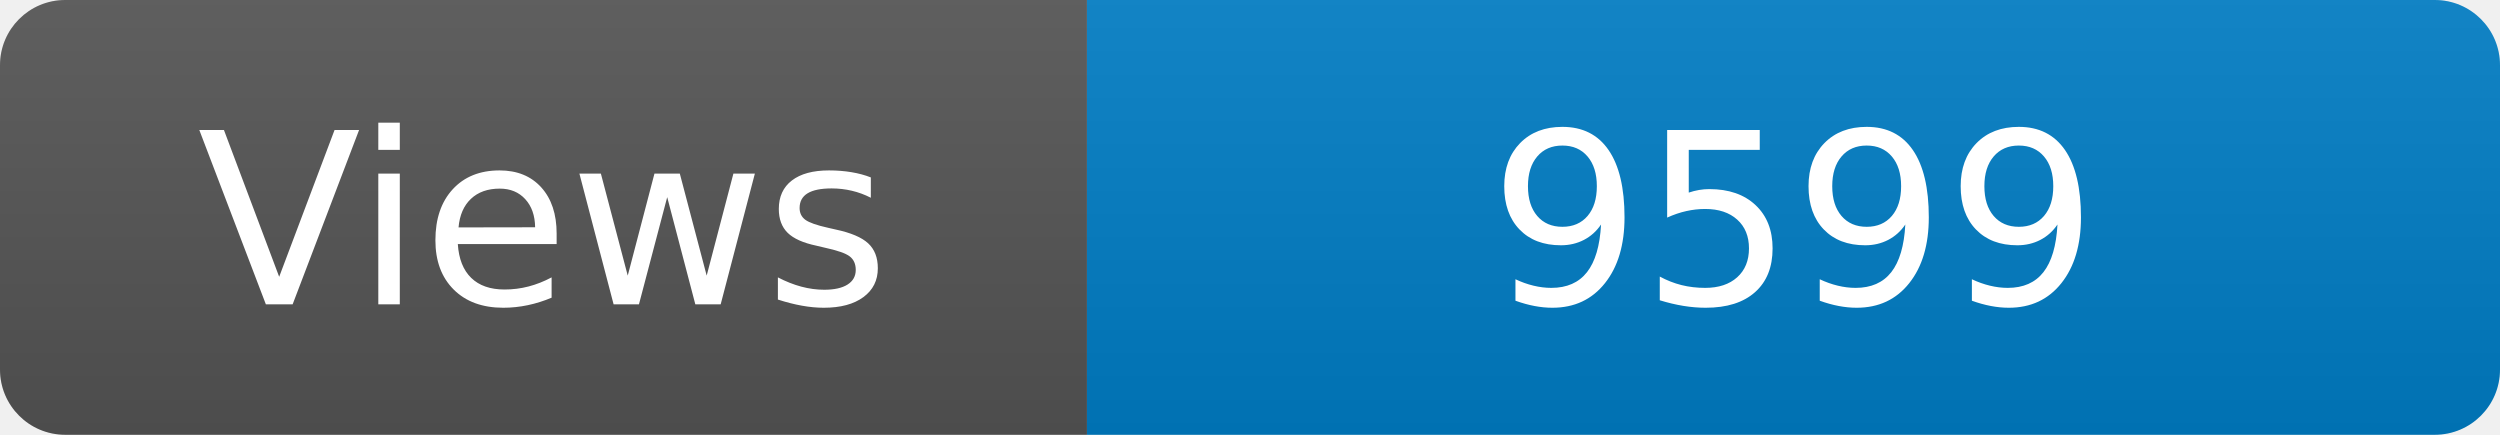
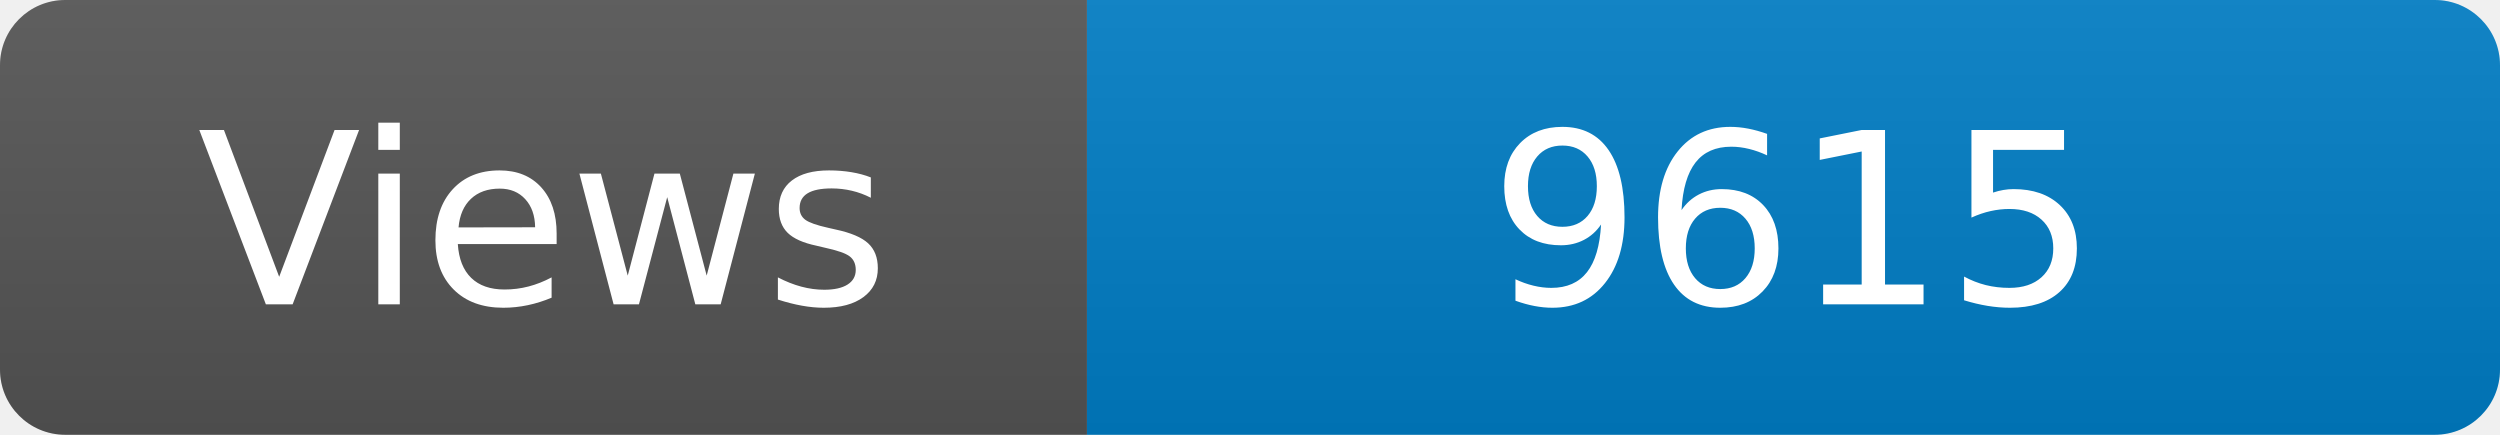
<svg xmlns="http://www.w3.org/2000/svg" width="115" height="20" role="img" aria-label="Maintained?: yes">
  <linearGradient id="s" x2="0" y2="100%">
    <stop offset="0" stop-color="#bbb" stop-opacity=".1" />
    <stop offset="1" stop-opacity=".1" />
  </linearGradient>
  <clipPath id="r">
    <rect width="115" height="20" rx="3" fill="#fff" />
  </clipPath>
  <g clip-path="url(#r)">
    <rect width="50" height="20" fill="#555" />
    <rect x="50" width="160" height="20" fill="#007ec6" />
    <rect width="115" height="20" fill="url(#s)" />
  </g>
  <g fill="#fff" text-anchor="middle" font-family="Verdana,Geneva,DejaVu Sans,sans-serif" font-size="110">
    <text x="250" y="140" transform="scale(.1)" fill="#fff">Views</text>
-     <text x="825" y="140" transform="scale(.1)" fill="#fff">9599</text>
+     <text x="825" y="140" transform="scale(.1)" fill="#fff">9615</text>
  </g>
</svg>
